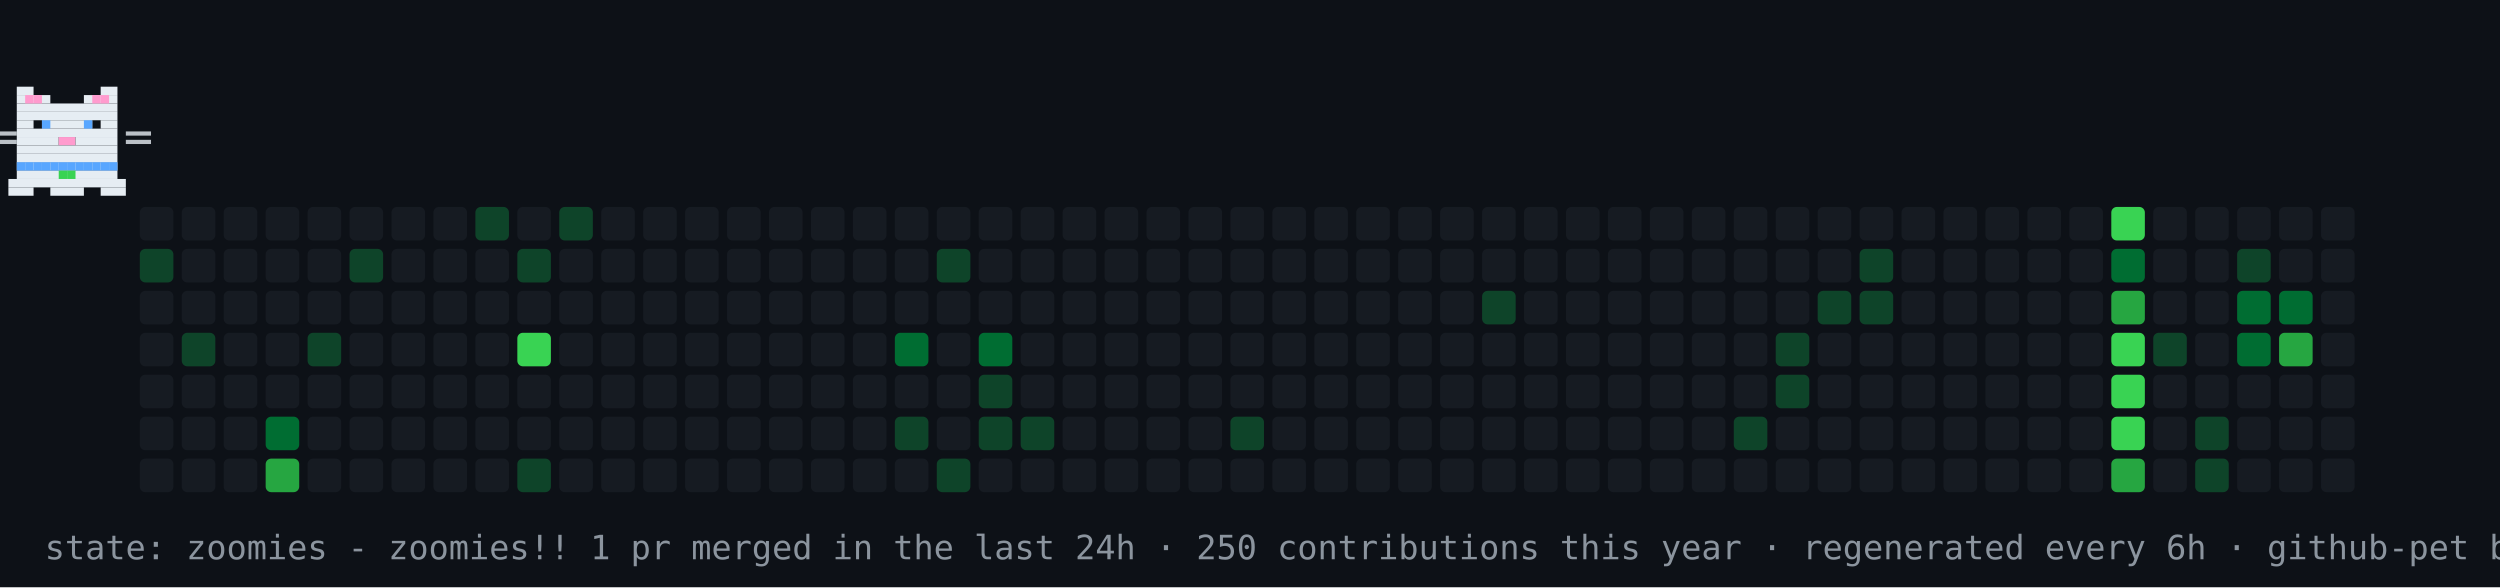
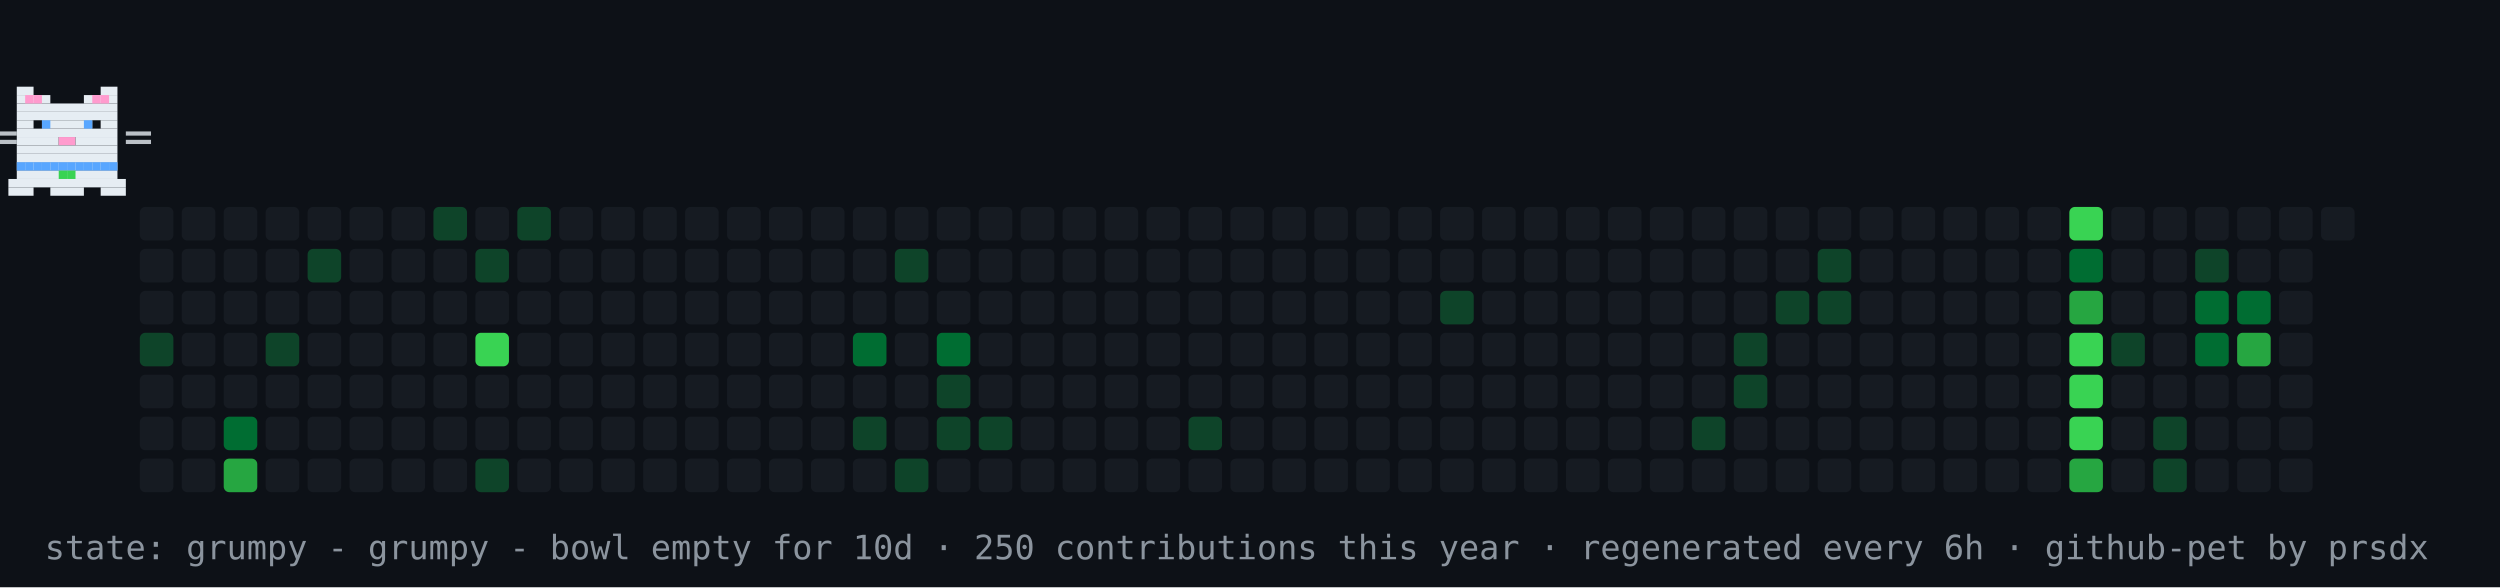
- <svg xmlns="http://www.w3.org/2000/svg" width="894" height="210" viewBox="0 0 894 210" role="img" aria-label="contribution graph cat: zoomies">
+ <svg xmlns="http://www.w3.org/2000/svg" width="894" height="210" viewBox="0 0 894 210" role="img" aria-label="contribution graph cat: grumpy">
  <rect width="894" height="210" fill="#0d1117" />
  <rect x="50" y="74" width="12" height="12" rx="2" fill="#161b22" />
-   <rect x="50" y="89" width="12" height="12" rx="2" fill="#0e4429" />
+   <rect x="50" y="89" width="12" height="12" rx="2" fill="#161b22" />
  <rect x="50" y="104" width="12" height="12" rx="2" fill="#161b22" />
-   <rect x="50" y="119" width="12" height="12" rx="2" fill="#161b22" />
+   <rect x="50" y="119" width="12" height="12" rx="2" fill="#0e4429" />
  <rect x="50" y="134" width="12" height="12" rx="2" fill="#161b22" />
  <rect x="50" y="149" width="12" height="12" rx="2" fill="#161b22" />
  <rect x="50" y="164" width="12" height="12" rx="2" fill="#161b22" />
  <rect x="65" y="74" width="12" height="12" rx="2" fill="#161b22" />
  <rect x="65" y="89" width="12" height="12" rx="2" fill="#161b22" />
  <rect x="65" y="104" width="12" height="12" rx="2" fill="#161b22" />
-   <rect x="65" y="119" width="12" height="12" rx="2" fill="#0e4429" />
+   <rect x="65" y="119" width="12" height="12" rx="2" fill="#161b22" />
  <rect x="65" y="134" width="12" height="12" rx="2" fill="#161b22" />
  <rect x="65" y="149" width="12" height="12" rx="2" fill="#161b22" />
  <rect x="65" y="164" width="12" height="12" rx="2" fill="#161b22" />
  <rect x="80" y="74" width="12" height="12" rx="2" fill="#161b22" />
  <rect x="80" y="89" width="12" height="12" rx="2" fill="#161b22" />
  <rect x="80" y="104" width="12" height="12" rx="2" fill="#161b22" />
  <rect x="80" y="119" width="12" height="12" rx="2" fill="#161b22" />
  <rect x="80" y="134" width="12" height="12" rx="2" fill="#161b22" />
-   <rect x="80" y="149" width="12" height="12" rx="2" fill="#161b22" />
-   <rect x="80" y="164" width="12" height="12" rx="2" fill="#161b22" />
+   <rect x="80" y="149" width="12" height="12" rx="2" fill="#006d32" />
+   <rect x="80" y="164" width="12" height="12" rx="2" fill="#26a641" />
  <rect x="95" y="74" width="12" height="12" rx="2" fill="#161b22" />
  <rect x="95" y="89" width="12" height="12" rx="2" fill="#161b22" />
  <rect x="95" y="104" width="12" height="12" rx="2" fill="#161b22" />
-   <rect x="95" y="119" width="12" height="12" rx="2" fill="#161b22" />
+   <rect x="95" y="119" width="12" height="12" rx="2" fill="#0e4429" />
  <rect x="95" y="134" width="12" height="12" rx="2" fill="#161b22" />
-   <rect x="95" y="149" width="12" height="12" rx="2" fill="#006d32" />
-   <rect x="95" y="164" width="12" height="12" rx="2" fill="#26a641" />
+   <rect x="95" y="149" width="12" height="12" rx="2" fill="#161b22" />
+   <rect x="95" y="164" width="12" height="12" rx="2" fill="#161b22" />
  <rect x="110" y="74" width="12" height="12" rx="2" fill="#161b22" />
-   <rect x="110" y="89" width="12" height="12" rx="2" fill="#161b22" />
+   <rect x="110" y="89" width="12" height="12" rx="2" fill="#0e4429" />
  <rect x="110" y="104" width="12" height="12" rx="2" fill="#161b22" />
-   <rect x="110" y="119" width="12" height="12" rx="2" fill="#0e4429" />
+   <rect x="110" y="119" width="12" height="12" rx="2" fill="#161b22" />
  <rect x="110" y="134" width="12" height="12" rx="2" fill="#161b22" />
  <rect x="110" y="149" width="12" height="12" rx="2" fill="#161b22" />
  <rect x="110" y="164" width="12" height="12" rx="2" fill="#161b22" />
  <rect x="125" y="74" width="12" height="12" rx="2" fill="#161b22" />
-   <rect x="125" y="89" width="12" height="12" rx="2" fill="#0e4429" />
+   <rect x="125" y="89" width="12" height="12" rx="2" fill="#161b22" />
  <rect x="125" y="104" width="12" height="12" rx="2" fill="#161b22" />
  <rect x="125" y="119" width="12" height="12" rx="2" fill="#161b22" />
  <rect x="125" y="134" width="12" height="12" rx="2" fill="#161b22" />
  <rect x="125" y="149" width="12" height="12" rx="2" fill="#161b22" />
  <rect x="125" y="164" width="12" height="12" rx="2" fill="#161b22" />
  <rect x="140" y="74" width="12" height="12" rx="2" fill="#161b22" />
  <rect x="140" y="89" width="12" height="12" rx="2" fill="#161b22" />
  <rect x="140" y="104" width="12" height="12" rx="2" fill="#161b22" />
  <rect x="140" y="119" width="12" height="12" rx="2" fill="#161b22" />
  <rect x="140" y="134" width="12" height="12" rx="2" fill="#161b22" />
  <rect x="140" y="149" width="12" height="12" rx="2" fill="#161b22" />
  <rect x="140" y="164" width="12" height="12" rx="2" fill="#161b22" />
-   <rect x="155" y="74" width="12" height="12" rx="2" fill="#161b22" />
+   <rect x="155" y="74" width="12" height="12" rx="2" fill="#0e4429" />
  <rect x="155" y="89" width="12" height="12" rx="2" fill="#161b22" />
  <rect x="155" y="104" width="12" height="12" rx="2" fill="#161b22" />
  <rect x="155" y="119" width="12" height="12" rx="2" fill="#161b22" />
  <rect x="155" y="134" width="12" height="12" rx="2" fill="#161b22" />
  <rect x="155" y="149" width="12" height="12" rx="2" fill="#161b22" />
  <rect x="155" y="164" width="12" height="12" rx="2" fill="#161b22" />
-   <rect x="170" y="74" width="12" height="12" rx="2" fill="#0e4429" />
-   <rect x="170" y="89" width="12" height="12" rx="2" fill="#161b22" />
+   <rect x="170" y="74" width="12" height="12" rx="2" fill="#161b22" />
+   <rect x="170" y="89" width="12" height="12" rx="2" fill="#0e4429" />
  <rect x="170" y="104" width="12" height="12" rx="2" fill="#161b22" />
-   <rect x="170" y="119" width="12" height="12" rx="2" fill="#161b22" />
+   <rect x="170" y="119" width="12" height="12" rx="2" fill="#39d353" />
  <rect x="170" y="134" width="12" height="12" rx="2" fill="#161b22" />
  <rect x="170" y="149" width="12" height="12" rx="2" fill="#161b22" />
-   <rect x="170" y="164" width="12" height="12" rx="2" fill="#161b22" />
-   <rect x="185" y="74" width="12" height="12" rx="2" fill="#161b22" />
-   <rect x="185" y="89" width="12" height="12" rx="2" fill="#0e4429" />
+   <rect x="170" y="164" width="12" height="12" rx="2" fill="#0e4429" />
+   <rect x="185" y="74" width="12" height="12" rx="2" fill="#0e4429" />
+   <rect x="185" y="89" width="12" height="12" rx="2" fill="#161b22" />
  <rect x="185" y="104" width="12" height="12" rx="2" fill="#161b22" />
-   <rect x="185" y="119" width="12" height="12" rx="2" fill="#39d353" />
+   <rect x="185" y="119" width="12" height="12" rx="2" fill="#161b22" />
  <rect x="185" y="134" width="12" height="12" rx="2" fill="#161b22" />
  <rect x="185" y="149" width="12" height="12" rx="2" fill="#161b22" />
-   <rect x="185" y="164" width="12" height="12" rx="2" fill="#0e4429" />
-   <rect x="200" y="74" width="12" height="12" rx="2" fill="#0e4429" />
+   <rect x="185" y="164" width="12" height="12" rx="2" fill="#161b22" />
+   <rect x="200" y="74" width="12" height="12" rx="2" fill="#161b22" />
  <rect x="200" y="89" width="12" height="12" rx="2" fill="#161b22" />
  <rect x="200" y="104" width="12" height="12" rx="2" fill="#161b22" />
  <rect x="200" y="119" width="12" height="12" rx="2" fill="#161b22" />
  <rect x="200" y="134" width="12" height="12" rx="2" fill="#161b22" />
  <rect x="200" y="149" width="12" height="12" rx="2" fill="#161b22" />
  <rect x="200" y="164" width="12" height="12" rx="2" fill="#161b22" />
  <rect x="215" y="74" width="12" height="12" rx="2" fill="#161b22" />
  <rect x="215" y="89" width="12" height="12" rx="2" fill="#161b22" />
  <rect x="215" y="104" width="12" height="12" rx="2" fill="#161b22" />
  <rect x="215" y="119" width="12" height="12" rx="2" fill="#161b22" />
  <rect x="215" y="134" width="12" height="12" rx="2" fill="#161b22" />
  <rect x="215" y="149" width="12" height="12" rx="2" fill="#161b22" />
  <rect x="215" y="164" width="12" height="12" rx="2" fill="#161b22" />
  <rect x="230" y="74" width="12" height="12" rx="2" fill="#161b22" />
  <rect x="230" y="89" width="12" height="12" rx="2" fill="#161b22" />
  <rect x="230" y="104" width="12" height="12" rx="2" fill="#161b22" />
  <rect x="230" y="119" width="12" height="12" rx="2" fill="#161b22" />
  <rect x="230" y="134" width="12" height="12" rx="2" fill="#161b22" />
  <rect x="230" y="149" width="12" height="12" rx="2" fill="#161b22" />
  <rect x="230" y="164" width="12" height="12" rx="2" fill="#161b22" />
  <rect x="245" y="74" width="12" height="12" rx="2" fill="#161b22" />
  <rect x="245" y="89" width="12" height="12" rx="2" fill="#161b22" />
  <rect x="245" y="104" width="12" height="12" rx="2" fill="#161b22" />
  <rect x="245" y="119" width="12" height="12" rx="2" fill="#161b22" />
  <rect x="245" y="134" width="12" height="12" rx="2" fill="#161b22" />
  <rect x="245" y="149" width="12" height="12" rx="2" fill="#161b22" />
  <rect x="245" y="164" width="12" height="12" rx="2" fill="#161b22" />
  <rect x="260" y="74" width="12" height="12" rx="2" fill="#161b22" />
  <rect x="260" y="89" width="12" height="12" rx="2" fill="#161b22" />
  <rect x="260" y="104" width="12" height="12" rx="2" fill="#161b22" />
  <rect x="260" y="119" width="12" height="12" rx="2" fill="#161b22" />
  <rect x="260" y="134" width="12" height="12" rx="2" fill="#161b22" />
  <rect x="260" y="149" width="12" height="12" rx="2" fill="#161b22" />
  <rect x="260" y="164" width="12" height="12" rx="2" fill="#161b22" />
  <rect x="275" y="74" width="12" height="12" rx="2" fill="#161b22" />
  <rect x="275" y="89" width="12" height="12" rx="2" fill="#161b22" />
  <rect x="275" y="104" width="12" height="12" rx="2" fill="#161b22" />
  <rect x="275" y="119" width="12" height="12" rx="2" fill="#161b22" />
  <rect x="275" y="134" width="12" height="12" rx="2" fill="#161b22" />
  <rect x="275" y="149" width="12" height="12" rx="2" fill="#161b22" />
  <rect x="275" y="164" width="12" height="12" rx="2" fill="#161b22" />
  <rect x="290" y="74" width="12" height="12" rx="2" fill="#161b22" />
  <rect x="290" y="89" width="12" height="12" rx="2" fill="#161b22" />
  <rect x="290" y="104" width="12" height="12" rx="2" fill="#161b22" />
  <rect x="290" y="119" width="12" height="12" rx="2" fill="#161b22" />
  <rect x="290" y="134" width="12" height="12" rx="2" fill="#161b22" />
  <rect x="290" y="149" width="12" height="12" rx="2" fill="#161b22" />
  <rect x="290" y="164" width="12" height="12" rx="2" fill="#161b22" />
  <rect x="305" y="74" width="12" height="12" rx="2" fill="#161b22" />
  <rect x="305" y="89" width="12" height="12" rx="2" fill="#161b22" />
  <rect x="305" y="104" width="12" height="12" rx="2" fill="#161b22" />
-   <rect x="305" y="119" width="12" height="12" rx="2" fill="#161b22" />
+   <rect x="305" y="119" width="12" height="12" rx="2" fill="#006d32" />
  <rect x="305" y="134" width="12" height="12" rx="2" fill="#161b22" />
-   <rect x="305" y="149" width="12" height="12" rx="2" fill="#161b22" />
+   <rect x="305" y="149" width="12" height="12" rx="2" fill="#0e4429" />
  <rect x="305" y="164" width="12" height="12" rx="2" fill="#161b22" />
  <rect x="320" y="74" width="12" height="12" rx="2" fill="#161b22" />
-   <rect x="320" y="89" width="12" height="12" rx="2" fill="#161b22" />
+   <rect x="320" y="89" width="12" height="12" rx="2" fill="#0e4429" />
  <rect x="320" y="104" width="12" height="12" rx="2" fill="#161b22" />
-   <rect x="320" y="119" width="12" height="12" rx="2" fill="#006d32" />
+   <rect x="320" y="119" width="12" height="12" rx="2" fill="#161b22" />
  <rect x="320" y="134" width="12" height="12" rx="2" fill="#161b22" />
-   <rect x="320" y="149" width="12" height="12" rx="2" fill="#0e4429" />
-   <rect x="320" y="164" width="12" height="12" rx="2" fill="#161b22" />
+   <rect x="320" y="149" width="12" height="12" rx="2" fill="#161b22" />
+   <rect x="320" y="164" width="12" height="12" rx="2" fill="#0e4429" />
  <rect x="335" y="74" width="12" height="12" rx="2" fill="#161b22" />
-   <rect x="335" y="89" width="12" height="12" rx="2" fill="#0e4429" />
+   <rect x="335" y="89" width="12" height="12" rx="2" fill="#161b22" />
  <rect x="335" y="104" width="12" height="12" rx="2" fill="#161b22" />
-   <rect x="335" y="119" width="12" height="12" rx="2" fill="#161b22" />
-   <rect x="335" y="134" width="12" height="12" rx="2" fill="#161b22" />
-   <rect x="335" y="149" width="12" height="12" rx="2" fill="#161b22" />
-   <rect x="335" y="164" width="12" height="12" rx="2" fill="#0e4429" />
+   <rect x="335" y="119" width="12" height="12" rx="2" fill="#006d32" />
+   <rect x="335" y="134" width="12" height="12" rx="2" fill="#0e4429" />
+   <rect x="335" y="149" width="12" height="12" rx="2" fill="#0e4429" />
+   <rect x="335" y="164" width="12" height="12" rx="2" fill="#161b22" />
  <rect x="350" y="74" width="12" height="12" rx="2" fill="#161b22" />
  <rect x="350" y="89" width="12" height="12" rx="2" fill="#161b22" />
  <rect x="350" y="104" width="12" height="12" rx="2" fill="#161b22" />
-   <rect x="350" y="119" width="12" height="12" rx="2" fill="#006d32" />
-   <rect x="350" y="134" width="12" height="12" rx="2" fill="#0e4429" />
+   <rect x="350" y="119" width="12" height="12" rx="2" fill="#161b22" />
+   <rect x="350" y="134" width="12" height="12" rx="2" fill="#161b22" />
  <rect x="350" y="149" width="12" height="12" rx="2" fill="#0e4429" />
  <rect x="350" y="164" width="12" height="12" rx="2" fill="#161b22" />
  <rect x="365" y="74" width="12" height="12" rx="2" fill="#161b22" />
  <rect x="365" y="89" width="12" height="12" rx="2" fill="#161b22" />
  <rect x="365" y="104" width="12" height="12" rx="2" fill="#161b22" />
  <rect x="365" y="119" width="12" height="12" rx="2" fill="#161b22" />
  <rect x="365" y="134" width="12" height="12" rx="2" fill="#161b22" />
-   <rect x="365" y="149" width="12" height="12" rx="2" fill="#0e4429" />
+   <rect x="365" y="149" width="12" height="12" rx="2" fill="#161b22" />
  <rect x="365" y="164" width="12" height="12" rx="2" fill="#161b22" />
  <rect x="380" y="74" width="12" height="12" rx="2" fill="#161b22" />
  <rect x="380" y="89" width="12" height="12" rx="2" fill="#161b22" />
  <rect x="380" y="104" width="12" height="12" rx="2" fill="#161b22" />
  <rect x="380" y="119" width="12" height="12" rx="2" fill="#161b22" />
  <rect x="380" y="134" width="12" height="12" rx="2" fill="#161b22" />
  <rect x="380" y="149" width="12" height="12" rx="2" fill="#161b22" />
  <rect x="380" y="164" width="12" height="12" rx="2" fill="#161b22" />
  <rect x="395" y="74" width="12" height="12" rx="2" fill="#161b22" />
  <rect x="395" y="89" width="12" height="12" rx="2" fill="#161b22" />
  <rect x="395" y="104" width="12" height="12" rx="2" fill="#161b22" />
  <rect x="395" y="119" width="12" height="12" rx="2" fill="#161b22" />
  <rect x="395" y="134" width="12" height="12" rx="2" fill="#161b22" />
  <rect x="395" y="149" width="12" height="12" rx="2" fill="#161b22" />
  <rect x="395" y="164" width="12" height="12" rx="2" fill="#161b22" />
  <rect x="410" y="74" width="12" height="12" rx="2" fill="#161b22" />
  <rect x="410" y="89" width="12" height="12" rx="2" fill="#161b22" />
  <rect x="410" y="104" width="12" height="12" rx="2" fill="#161b22" />
  <rect x="410" y="119" width="12" height="12" rx="2" fill="#161b22" />
  <rect x="410" y="134" width="12" height="12" rx="2" fill="#161b22" />
  <rect x="410" y="149" width="12" height="12" rx="2" fill="#161b22" />
  <rect x="410" y="164" width="12" height="12" rx="2" fill="#161b22" />
  <rect x="425" y="74" width="12" height="12" rx="2" fill="#161b22" />
  <rect x="425" y="89" width="12" height="12" rx="2" fill="#161b22" />
  <rect x="425" y="104" width="12" height="12" rx="2" fill="#161b22" />
  <rect x="425" y="119" width="12" height="12" rx="2" fill="#161b22" />
  <rect x="425" y="134" width="12" height="12" rx="2" fill="#161b22" />
-   <rect x="425" y="149" width="12" height="12" rx="2" fill="#161b22" />
+   <rect x="425" y="149" width="12" height="12" rx="2" fill="#0e4429" />
  <rect x="425" y="164" width="12" height="12" rx="2" fill="#161b22" />
  <rect x="440" y="74" width="12" height="12" rx="2" fill="#161b22" />
  <rect x="440" y="89" width="12" height="12" rx="2" fill="#161b22" />
  <rect x="440" y="104" width="12" height="12" rx="2" fill="#161b22" />
  <rect x="440" y="119" width="12" height="12" rx="2" fill="#161b22" />
  <rect x="440" y="134" width="12" height="12" rx="2" fill="#161b22" />
-   <rect x="440" y="149" width="12" height="12" rx="2" fill="#0e4429" />
+   <rect x="440" y="149" width="12" height="12" rx="2" fill="#161b22" />
  <rect x="440" y="164" width="12" height="12" rx="2" fill="#161b22" />
  <rect x="455" y="74" width="12" height="12" rx="2" fill="#161b22" />
  <rect x="455" y="89" width="12" height="12" rx="2" fill="#161b22" />
  <rect x="455" y="104" width="12" height="12" rx="2" fill="#161b22" />
  <rect x="455" y="119" width="12" height="12" rx="2" fill="#161b22" />
  <rect x="455" y="134" width="12" height="12" rx="2" fill="#161b22" />
  <rect x="455" y="149" width="12" height="12" rx="2" fill="#161b22" />
  <rect x="455" y="164" width="12" height="12" rx="2" fill="#161b22" />
  <rect x="470" y="74" width="12" height="12" rx="2" fill="#161b22" />
  <rect x="470" y="89" width="12" height="12" rx="2" fill="#161b22" />
  <rect x="470" y="104" width="12" height="12" rx="2" fill="#161b22" />
  <rect x="470" y="119" width="12" height="12" rx="2" fill="#161b22" />
  <rect x="470" y="134" width="12" height="12" rx="2" fill="#161b22" />
  <rect x="470" y="149" width="12" height="12" rx="2" fill="#161b22" />
  <rect x="470" y="164" width="12" height="12" rx="2" fill="#161b22" />
  <rect x="485" y="74" width="12" height="12" rx="2" fill="#161b22" />
  <rect x="485" y="89" width="12" height="12" rx="2" fill="#161b22" />
  <rect x="485" y="104" width="12" height="12" rx="2" fill="#161b22" />
  <rect x="485" y="119" width="12" height="12" rx="2" fill="#161b22" />
  <rect x="485" y="134" width="12" height="12" rx="2" fill="#161b22" />
  <rect x="485" y="149" width="12" height="12" rx="2" fill="#161b22" />
  <rect x="485" y="164" width="12" height="12" rx="2" fill="#161b22" />
  <rect x="500" y="74" width="12" height="12" rx="2" fill="#161b22" />
  <rect x="500" y="89" width="12" height="12" rx="2" fill="#161b22" />
  <rect x="500" y="104" width="12" height="12" rx="2" fill="#161b22" />
  <rect x="500" y="119" width="12" height="12" rx="2" fill="#161b22" />
  <rect x="500" y="134" width="12" height="12" rx="2" fill="#161b22" />
  <rect x="500" y="149" width="12" height="12" rx="2" fill="#161b22" />
  <rect x="500" y="164" width="12" height="12" rx="2" fill="#161b22" />
  <rect x="515" y="74" width="12" height="12" rx="2" fill="#161b22" />
  <rect x="515" y="89" width="12" height="12" rx="2" fill="#161b22" />
-   <rect x="515" y="104" width="12" height="12" rx="2" fill="#161b22" />
+   <rect x="515" y="104" width="12" height="12" rx="2" fill="#0e4429" />
  <rect x="515" y="119" width="12" height="12" rx="2" fill="#161b22" />
  <rect x="515" y="134" width="12" height="12" rx="2" fill="#161b22" />
  <rect x="515" y="149" width="12" height="12" rx="2" fill="#161b22" />
  <rect x="515" y="164" width="12" height="12" rx="2" fill="#161b22" />
  <rect x="530" y="74" width="12" height="12" rx="2" fill="#161b22" />
  <rect x="530" y="89" width="12" height="12" rx="2" fill="#161b22" />
-   <rect x="530" y="104" width="12" height="12" rx="2" fill="#0e4429" />
+   <rect x="530" y="104" width="12" height="12" rx="2" fill="#161b22" />
  <rect x="530" y="119" width="12" height="12" rx="2" fill="#161b22" />
  <rect x="530" y="134" width="12" height="12" rx="2" fill="#161b22" />
  <rect x="530" y="149" width="12" height="12" rx="2" fill="#161b22" />
  <rect x="530" y="164" width="12" height="12" rx="2" fill="#161b22" />
  <rect x="545" y="74" width="12" height="12" rx="2" fill="#161b22" />
  <rect x="545" y="89" width="12" height="12" rx="2" fill="#161b22" />
  <rect x="545" y="104" width="12" height="12" rx="2" fill="#161b22" />
  <rect x="545" y="119" width="12" height="12" rx="2" fill="#161b22" />
  <rect x="545" y="134" width="12" height="12" rx="2" fill="#161b22" />
  <rect x="545" y="149" width="12" height="12" rx="2" fill="#161b22" />
  <rect x="545" y="164" width="12" height="12" rx="2" fill="#161b22" />
  <rect x="560" y="74" width="12" height="12" rx="2" fill="#161b22" />
  <rect x="560" y="89" width="12" height="12" rx="2" fill="#161b22" />
  <rect x="560" y="104" width="12" height="12" rx="2" fill="#161b22" />
  <rect x="560" y="119" width="12" height="12" rx="2" fill="#161b22" />
  <rect x="560" y="134" width="12" height="12" rx="2" fill="#161b22" />
  <rect x="560" y="149" width="12" height="12" rx="2" fill="#161b22" />
  <rect x="560" y="164" width="12" height="12" rx="2" fill="#161b22" />
  <rect x="575" y="74" width="12" height="12" rx="2" fill="#161b22" />
  <rect x="575" y="89" width="12" height="12" rx="2" fill="#161b22" />
  <rect x="575" y="104" width="12" height="12" rx="2" fill="#161b22" />
  <rect x="575" y="119" width="12" height="12" rx="2" fill="#161b22" />
  <rect x="575" y="134" width="12" height="12" rx="2" fill="#161b22" />
  <rect x="575" y="149" width="12" height="12" rx="2" fill="#161b22" />
  <rect x="575" y="164" width="12" height="12" rx="2" fill="#161b22" />
  <rect x="590" y="74" width="12" height="12" rx="2" fill="#161b22" />
  <rect x="590" y="89" width="12" height="12" rx="2" fill="#161b22" />
  <rect x="590" y="104" width="12" height="12" rx="2" fill="#161b22" />
  <rect x="590" y="119" width="12" height="12" rx="2" fill="#161b22" />
  <rect x="590" y="134" width="12" height="12" rx="2" fill="#161b22" />
  <rect x="590" y="149" width="12" height="12" rx="2" fill="#161b22" />
  <rect x="590" y="164" width="12" height="12" rx="2" fill="#161b22" />
  <rect x="605" y="74" width="12" height="12" rx="2" fill="#161b22" />
  <rect x="605" y="89" width="12" height="12" rx="2" fill="#161b22" />
  <rect x="605" y="104" width="12" height="12" rx="2" fill="#161b22" />
  <rect x="605" y="119" width="12" height="12" rx="2" fill="#161b22" />
  <rect x="605" y="134" width="12" height="12" rx="2" fill="#161b22" />
-   <rect x="605" y="149" width="12" height="12" rx="2" fill="#161b22" />
+   <rect x="605" y="149" width="12" height="12" rx="2" fill="#0e4429" />
  <rect x="605" y="164" width="12" height="12" rx="2" fill="#161b22" />
  <rect x="620" y="74" width="12" height="12" rx="2" fill="#161b22" />
  <rect x="620" y="89" width="12" height="12" rx="2" fill="#161b22" />
  <rect x="620" y="104" width="12" height="12" rx="2" fill="#161b22" />
-   <rect x="620" y="119" width="12" height="12" rx="2" fill="#161b22" />
-   <rect x="620" y="134" width="12" height="12" rx="2" fill="#161b22" />
-   <rect x="620" y="149" width="12" height="12" rx="2" fill="#0e4429" />
+   <rect x="620" y="119" width="12" height="12" rx="2" fill="#0e4429" />
+   <rect x="620" y="134" width="12" height="12" rx="2" fill="#0e4429" />
+   <rect x="620" y="149" width="12" height="12" rx="2" fill="#161b22" />
  <rect x="620" y="164" width="12" height="12" rx="2" fill="#161b22" />
  <rect x="635" y="74" width="12" height="12" rx="2" fill="#161b22" />
  <rect x="635" y="89" width="12" height="12" rx="2" fill="#161b22" />
-   <rect x="635" y="104" width="12" height="12" rx="2" fill="#161b22" />
-   <rect x="635" y="119" width="12" height="12" rx="2" fill="#0e4429" />
-   <rect x="635" y="134" width="12" height="12" rx="2" fill="#0e4429" />
+   <rect x="635" y="104" width="12" height="12" rx="2" fill="#0e4429" />
+   <rect x="635" y="119" width="12" height="12" rx="2" fill="#161b22" />
+   <rect x="635" y="134" width="12" height="12" rx="2" fill="#161b22" />
  <rect x="635" y="149" width="12" height="12" rx="2" fill="#161b22" />
  <rect x="635" y="164" width="12" height="12" rx="2" fill="#161b22" />
  <rect x="650" y="74" width="12" height="12" rx="2" fill="#161b22" />
-   <rect x="650" y="89" width="12" height="12" rx="2" fill="#161b22" />
+   <rect x="650" y="89" width="12" height="12" rx="2" fill="#0e4429" />
  <rect x="650" y="104" width="12" height="12" rx="2" fill="#0e4429" />
  <rect x="650" y="119" width="12" height="12" rx="2" fill="#161b22" />
  <rect x="650" y="134" width="12" height="12" rx="2" fill="#161b22" />
  <rect x="650" y="149" width="12" height="12" rx="2" fill="#161b22" />
  <rect x="650" y="164" width="12" height="12" rx="2" fill="#161b22" />
  <rect x="665" y="74" width="12" height="12" rx="2" fill="#161b22" />
-   <rect x="665" y="89" width="12" height="12" rx="2" fill="#0e4429" />
-   <rect x="665" y="104" width="12" height="12" rx="2" fill="#0e4429" />
+   <rect x="665" y="89" width="12" height="12" rx="2" fill="#161b22" />
+   <rect x="665" y="104" width="12" height="12" rx="2" fill="#161b22" />
  <rect x="665" y="119" width="12" height="12" rx="2" fill="#161b22" />
  <rect x="665" y="134" width="12" height="12" rx="2" fill="#161b22" />
  <rect x="665" y="149" width="12" height="12" rx="2" fill="#161b22" />
  <rect x="665" y="164" width="12" height="12" rx="2" fill="#161b22" />
  <rect x="680" y="74" width="12" height="12" rx="2" fill="#161b22" />
  <rect x="680" y="89" width="12" height="12" rx="2" fill="#161b22" />
  <rect x="680" y="104" width="12" height="12" rx="2" fill="#161b22" />
  <rect x="680" y="119" width="12" height="12" rx="2" fill="#161b22" />
  <rect x="680" y="134" width="12" height="12" rx="2" fill="#161b22" />
  <rect x="680" y="149" width="12" height="12" rx="2" fill="#161b22" />
  <rect x="680" y="164" width="12" height="12" rx="2" fill="#161b22" />
  <rect x="695" y="74" width="12" height="12" rx="2" fill="#161b22" />
  <rect x="695" y="89" width="12" height="12" rx="2" fill="#161b22" />
  <rect x="695" y="104" width="12" height="12" rx="2" fill="#161b22" />
  <rect x="695" y="119" width="12" height="12" rx="2" fill="#161b22" />
  <rect x="695" y="134" width="12" height="12" rx="2" fill="#161b22" />
  <rect x="695" y="149" width="12" height="12" rx="2" fill="#161b22" />
  <rect x="695" y="164" width="12" height="12" rx="2" fill="#161b22" />
  <rect x="710" y="74" width="12" height="12" rx="2" fill="#161b22" />
  <rect x="710" y="89" width="12" height="12" rx="2" fill="#161b22" />
  <rect x="710" y="104" width="12" height="12" rx="2" fill="#161b22" />
  <rect x="710" y="119" width="12" height="12" rx="2" fill="#161b22" />
  <rect x="710" y="134" width="12" height="12" rx="2" fill="#161b22" />
  <rect x="710" y="149" width="12" height="12" rx="2" fill="#161b22" />
  <rect x="710" y="164" width="12" height="12" rx="2" fill="#161b22" />
  <rect x="725" y="74" width="12" height="12" rx="2" fill="#161b22" />
  <rect x="725" y="89" width="12" height="12" rx="2" fill="#161b22" />
  <rect x="725" y="104" width="12" height="12" rx="2" fill="#161b22" />
  <rect x="725" y="119" width="12" height="12" rx="2" fill="#161b22" />
  <rect x="725" y="134" width="12" height="12" rx="2" fill="#161b22" />
  <rect x="725" y="149" width="12" height="12" rx="2" fill="#161b22" />
  <rect x="725" y="164" width="12" height="12" rx="2" fill="#161b22" />
-   <rect x="740" y="74" width="12" height="12" rx="2" fill="#161b22" />
-   <rect x="740" y="89" width="12" height="12" rx="2" fill="#161b22" />
-   <rect x="740" y="104" width="12" height="12" rx="2" fill="#161b22" />
-   <rect x="740" y="119" width="12" height="12" rx="2" fill="#161b22" />
-   <rect x="740" y="134" width="12" height="12" rx="2" fill="#161b22" />
-   <rect x="740" y="149" width="12" height="12" rx="2" fill="#161b22" />
-   <rect x="740" y="164" width="12" height="12" rx="2" fill="#161b22" />
-   <rect x="755" y="74" width="12" height="12" rx="2" fill="#39d353" />
-   <rect x="755" y="89" width="12" height="12" rx="2" fill="#006d32" />
-   <rect x="755" y="104" width="12" height="12" rx="2" fill="#26a641" />
-   <rect x="755" y="119" width="12" height="12" rx="2" fill="#39d353" />
-   <rect x="755" y="134" width="12" height="12" rx="2" fill="#39d353" />
-   <rect x="755" y="149" width="12" height="12" rx="2" fill="#39d353" />
-   <rect x="755" y="164" width="12" height="12" rx="2" fill="#26a641" />
+   <rect x="740" y="74" width="12" height="12" rx="2" fill="#39d353" />
+   <rect x="740" y="89" width="12" height="12" rx="2" fill="#006d32" />
+   <rect x="740" y="104" width="12" height="12" rx="2" fill="#26a641" />
+   <rect x="740" y="119" width="12" height="12" rx="2" fill="#39d353" />
+   <rect x="740" y="134" width="12" height="12" rx="2" fill="#39d353" />
+   <rect x="740" y="149" width="12" height="12" rx="2" fill="#39d353" />
+   <rect x="740" y="164" width="12" height="12" rx="2" fill="#26a641" />
+   <rect x="755" y="74" width="12" height="12" rx="2" fill="#161b22" />
+   <rect x="755" y="89" width="12" height="12" rx="2" fill="#161b22" />
+   <rect x="755" y="104" width="12" height="12" rx="2" fill="#161b22" />
+   <rect x="755" y="119" width="12" height="12" rx="2" fill="#0e4429" />
+   <rect x="755" y="134" width="12" height="12" rx="2" fill="#161b22" />
+   <rect x="755" y="149" width="12" height="12" rx="2" fill="#161b22" />
+   <rect x="755" y="164" width="12" height="12" rx="2" fill="#161b22" />
  <rect x="770" y="74" width="12" height="12" rx="2" fill="#161b22" />
  <rect x="770" y="89" width="12" height="12" rx="2" fill="#161b22" />
  <rect x="770" y="104" width="12" height="12" rx="2" fill="#161b22" />
-   <rect x="770" y="119" width="12" height="12" rx="2" fill="#0e4429" />
+   <rect x="770" y="119" width="12" height="12" rx="2" fill="#161b22" />
  <rect x="770" y="134" width="12" height="12" rx="2" fill="#161b22" />
-   <rect x="770" y="149" width="12" height="12" rx="2" fill="#161b22" />
-   <rect x="770" y="164" width="12" height="12" rx="2" fill="#161b22" />
+   <rect x="770" y="149" width="12" height="12" rx="2" fill="#0e4429" />
+   <rect x="770" y="164" width="12" height="12" rx="2" fill="#0e4429" />
  <rect x="785" y="74" width="12" height="12" rx="2" fill="#161b22" />
-   <rect x="785" y="89" width="12" height="12" rx="2" fill="#161b22" />
-   <rect x="785" y="104" width="12" height="12" rx="2" fill="#161b22" />
-   <rect x="785" y="119" width="12" height="12" rx="2" fill="#161b22" />
+   <rect x="785" y="89" width="12" height="12" rx="2" fill="#0e4429" />
+   <rect x="785" y="104" width="12" height="12" rx="2" fill="#006d32" />
+   <rect x="785" y="119" width="12" height="12" rx="2" fill="#006d32" />
  <rect x="785" y="134" width="12" height="12" rx="2" fill="#161b22" />
-   <rect x="785" y="149" width="12" height="12" rx="2" fill="#0e4429" />
-   <rect x="785" y="164" width="12" height="12" rx="2" fill="#0e4429" />
+   <rect x="785" y="149" width="12" height="12" rx="2" fill="#161b22" />
+   <rect x="785" y="164" width="12" height="12" rx="2" fill="#161b22" />
  <rect x="800" y="74" width="12" height="12" rx="2" fill="#161b22" />
-   <rect x="800" y="89" width="12" height="12" rx="2" fill="#0e4429" />
+   <rect x="800" y="89" width="12" height="12" rx="2" fill="#161b22" />
  <rect x="800" y="104" width="12" height="12" rx="2" fill="#006d32" />
-   <rect x="800" y="119" width="12" height="12" rx="2" fill="#006d32" />
+   <rect x="800" y="119" width="12" height="12" rx="2" fill="#26a641" />
  <rect x="800" y="134" width="12" height="12" rx="2" fill="#161b22" />
  <rect x="800" y="149" width="12" height="12" rx="2" fill="#161b22" />
  <rect x="800" y="164" width="12" height="12" rx="2" fill="#161b22" />
  <rect x="815" y="74" width="12" height="12" rx="2" fill="#161b22" />
  <rect x="815" y="89" width="12" height="12" rx="2" fill="#161b22" />
-   <rect x="815" y="104" width="12" height="12" rx="2" fill="#006d32" />
-   <rect x="815" y="119" width="12" height="12" rx="2" fill="#26a641" />
+   <rect x="815" y="104" width="12" height="12" rx="2" fill="#161b22" />
+   <rect x="815" y="119" width="12" height="12" rx="2" fill="#161b22" />
  <rect x="815" y="134" width="12" height="12" rx="2" fill="#161b22" />
  <rect x="815" y="149" width="12" height="12" rx="2" fill="#161b22" />
  <rect x="815" y="164" width="12" height="12" rx="2" fill="#161b22" />
  <rect x="830" y="74" width="12" height="12" rx="2" fill="#161b22" />
-   <rect x="830" y="89" width="12" height="12" rx="2" fill="#161b22" />
-   <rect x="830" y="104" width="12" height="12" rx="2" fill="#161b22" />
-   <rect x="830" y="119" width="12" height="12" rx="2" fill="#161b22" />
-   <rect x="830" y="134" width="12" height="12" rx="2" fill="#161b22" />
-   <rect x="830" y="149" width="12" height="12" rx="2" fill="#161b22" />
-   <rect x="830" y="164" width="12" height="12" rx="2" fill="#161b22" />
  <g>
-     <animateTransform attributeName="transform" type="translate" values="50 0;791 0;791 0;50 0;50 0" keyTimes="0;0.45;0.5;0.95;1" dur="16s" repeatCount="indefinite" />
+     <animateTransform attributeName="transform" type="translate" values="50 0;791 0;791 0;50 0;50 0" keyTimes="0;0.45;0.5;0.95;1" dur="42s" repeatCount="indefinite" />
    <g>
      <animateTransform attributeName="transform" type="translate" values="0 0;0 -4;0 0" keyTimes="0;0.5;1" dur="0.9s" repeatCount="indefinite" />
      <rect x="6" y="31" width="6" height="3" fill="#e6edf3" />
      <rect x="36" y="31" width="6" height="3" fill="#e6edf3" />
      <rect x="6" y="34" width="12" height="3" fill="#e6edf3" />
      <rect x="30" y="34" width="12" height="3" fill="#e6edf3" />
      <rect x="6" y="37" width="36" height="3" fill="#e6edf3" />
      <rect x="6" y="40" width="36" height="3" fill="#e6edf3" />
      <rect x="6" y="43" width="6" height="3" fill="#e6edf3" />
      <rect x="15" y="43" width="18" height="3" fill="#e6edf3" />
      <rect x="36" y="43" width="6" height="3" fill="#e6edf3" />
      <rect x="6" y="46" width="36" height="3" fill="#e6edf3" />
      <rect x="6" y="49" width="15" height="3" fill="#e6edf3" />
      <rect x="21" y="49" width="6" height="3" fill="#ff9bce" />
      <rect x="27" y="49" width="15" height="3" fill="#e6edf3" />
      <rect x="6" y="52" width="36" height="3" fill="#e6edf3" />
      <rect x="6" y="55" width="36" height="3" fill="#e6edf3" />
      <rect x="6" y="58" width="36" height="3" fill="#e6edf3" />
      <rect x="6" y="61" width="36" height="3" fill="#e6edf3" />
      <rect x="3" y="64" width="42" height="3" fill="#e6edf3" />
      <rect x="3" y="67" width="9" height="3" fill="#e6edf3" />
      <rect x="18" y="67" width="12" height="3" fill="#e6edf3" />
      <rect x="36" y="67" width="9" height="3" fill="#e6edf3" />
      <rect x="9" y="34" width="3" height="3" fill="#ff9bce" />
      <rect x="12" y="34" width="3" height="3" fill="#ff9bce" />
      <rect x="33" y="34" width="3" height="3" fill="#ff9bce" />
      <rect x="36" y="34" width="3" height="3" fill="#ff9bce" />
      <rect x="6" y="58" width="3" height="3" fill="#58a6ff" />
      <rect x="9" y="58" width="3" height="3" fill="#58a6ff" />
      <rect x="12" y="58" width="3" height="3" fill="#58a6ff" />
      <rect x="15" y="58" width="3" height="3" fill="#58a6ff" />
      <rect x="18" y="58" width="3" height="3" fill="#58a6ff" />
      <rect x="21" y="58" width="3" height="3" fill="#58a6ff" />
      <rect x="24" y="58" width="3" height="3" fill="#58a6ff" />
      <rect x="27" y="58" width="3" height="3" fill="#58a6ff" />
      <rect x="30" y="58" width="3" height="3" fill="#58a6ff" />
      <rect x="33" y="58" width="3" height="3" fill="#58a6ff" />
      <rect x="36" y="58" width="3" height="3" fill="#58a6ff" />
      <rect x="39" y="58" width="3" height="3" fill="#58a6ff" />
      <rect x="21" y="61" width="3" height="3" fill="#39d353" />
      <rect x="24" y="61" width="3" height="3" fill="#39d353" />
      <rect x="-3" y="47" width="9" height="1.5" fill="#e6edf3" opacity="0.8" />
      <rect x="-3" y="50" width="9" height="1.5" fill="#e6edf3" opacity="0.8" />
      <rect x="45" y="47" width="9" height="1.5" fill="#e6edf3" opacity="0.8" />
      <rect x="45" y="50" width="9" height="1.5" fill="#e6edf3" opacity="0.8" />
      <g>
        <animate attributeName="opacity" values="1;0;1" keyTimes="0;0.96;1" calcMode="discrete" dur="4s" repeatCount="indefinite" />
        <rect x="15" y="43" width="3" height="3" fill="#58a6ff" />
        <rect x="30" y="43" width="3" height="3" fill="#58a6ff" />
      </g>
      <g opacity="0">
        <animate attributeName="opacity" values="0;1;0" keyTimes="0;0.96;1" calcMode="discrete" dur="4s" repeatCount="indefinite" />
        <rect x="15" y="43" width="6" height="3" fill="#0d1117" />
        <rect x="30" y="43" width="6" height="3" fill="#0d1117" />
      </g>
    </g>
  </g>
-   <text x="16" y="200" font-family="monospace" font-size="12" fill="#8b949e">state: zoomies - zoomies!! 1 pr merged in the last 24h · 250 contributions this year · regenerated every 6h · github-pet by prsdx</text>
+   <text x="16" y="200" font-family="monospace" font-size="12" fill="#8b949e">state: grumpy - grumpy - bowl empty for 10d · 250 contributions this year · regenerated every 6h · github-pet by prsdx</text>
</svg>
